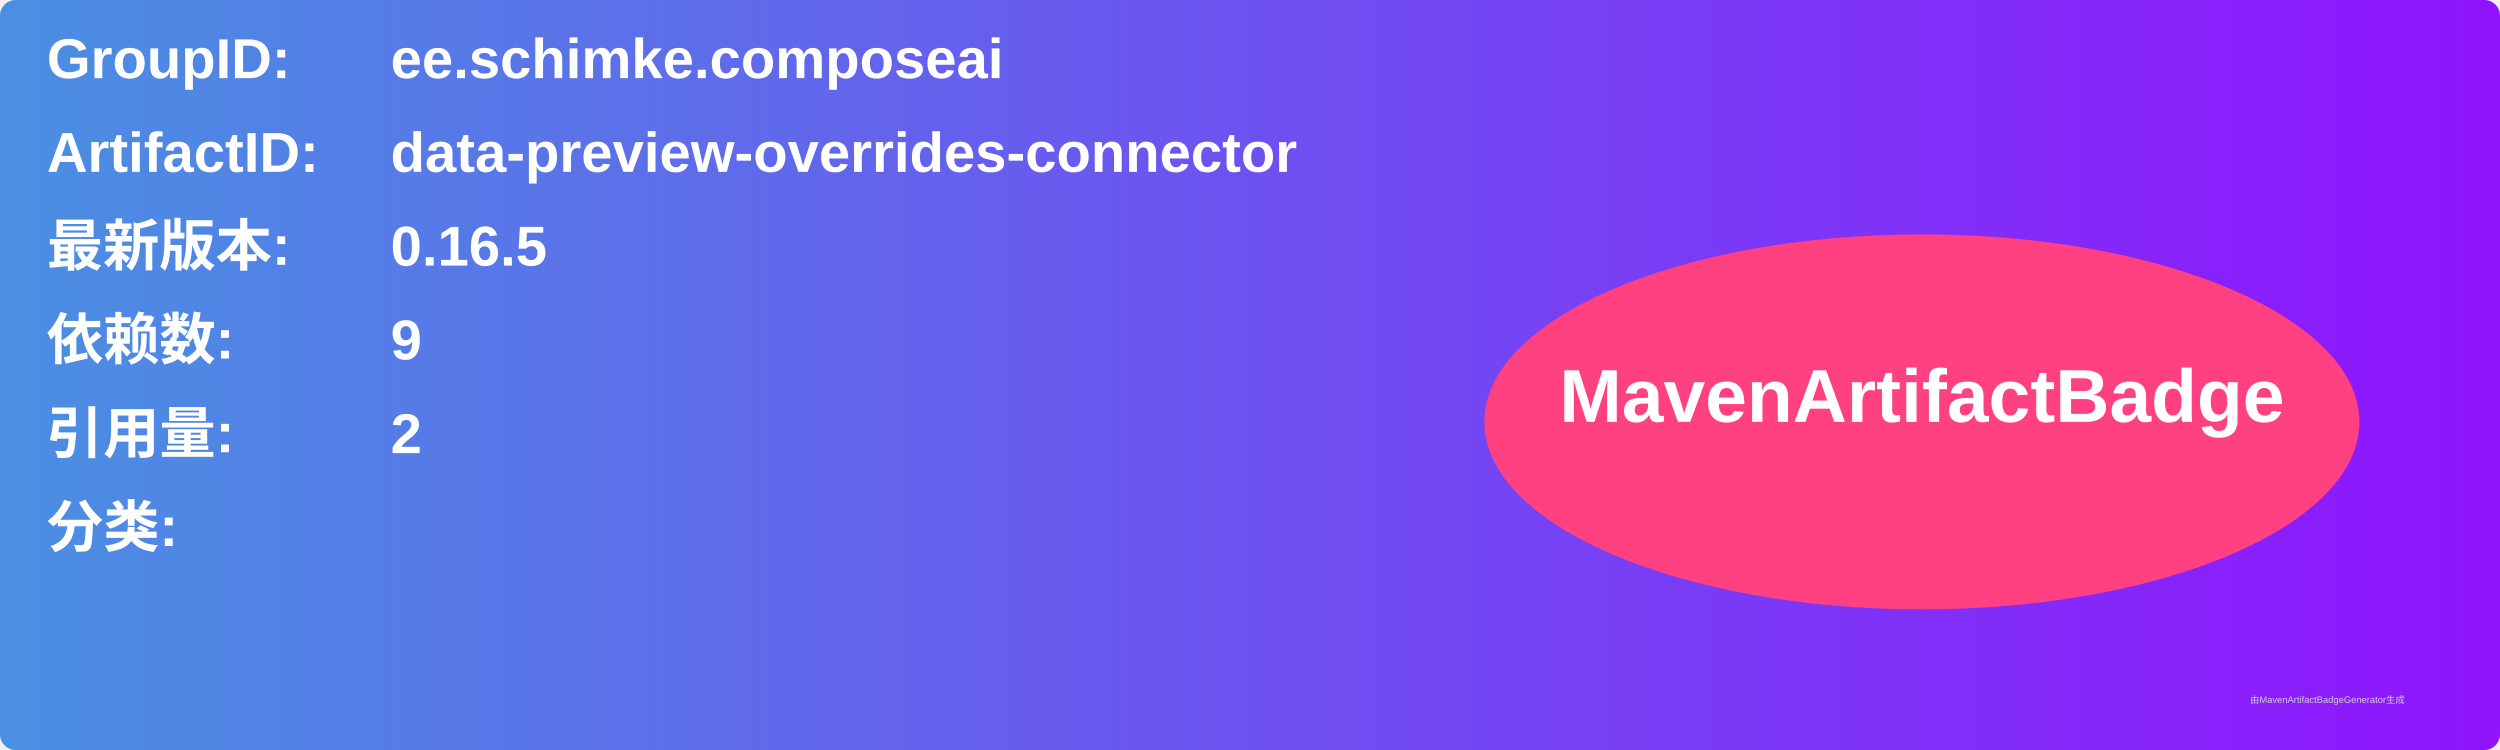
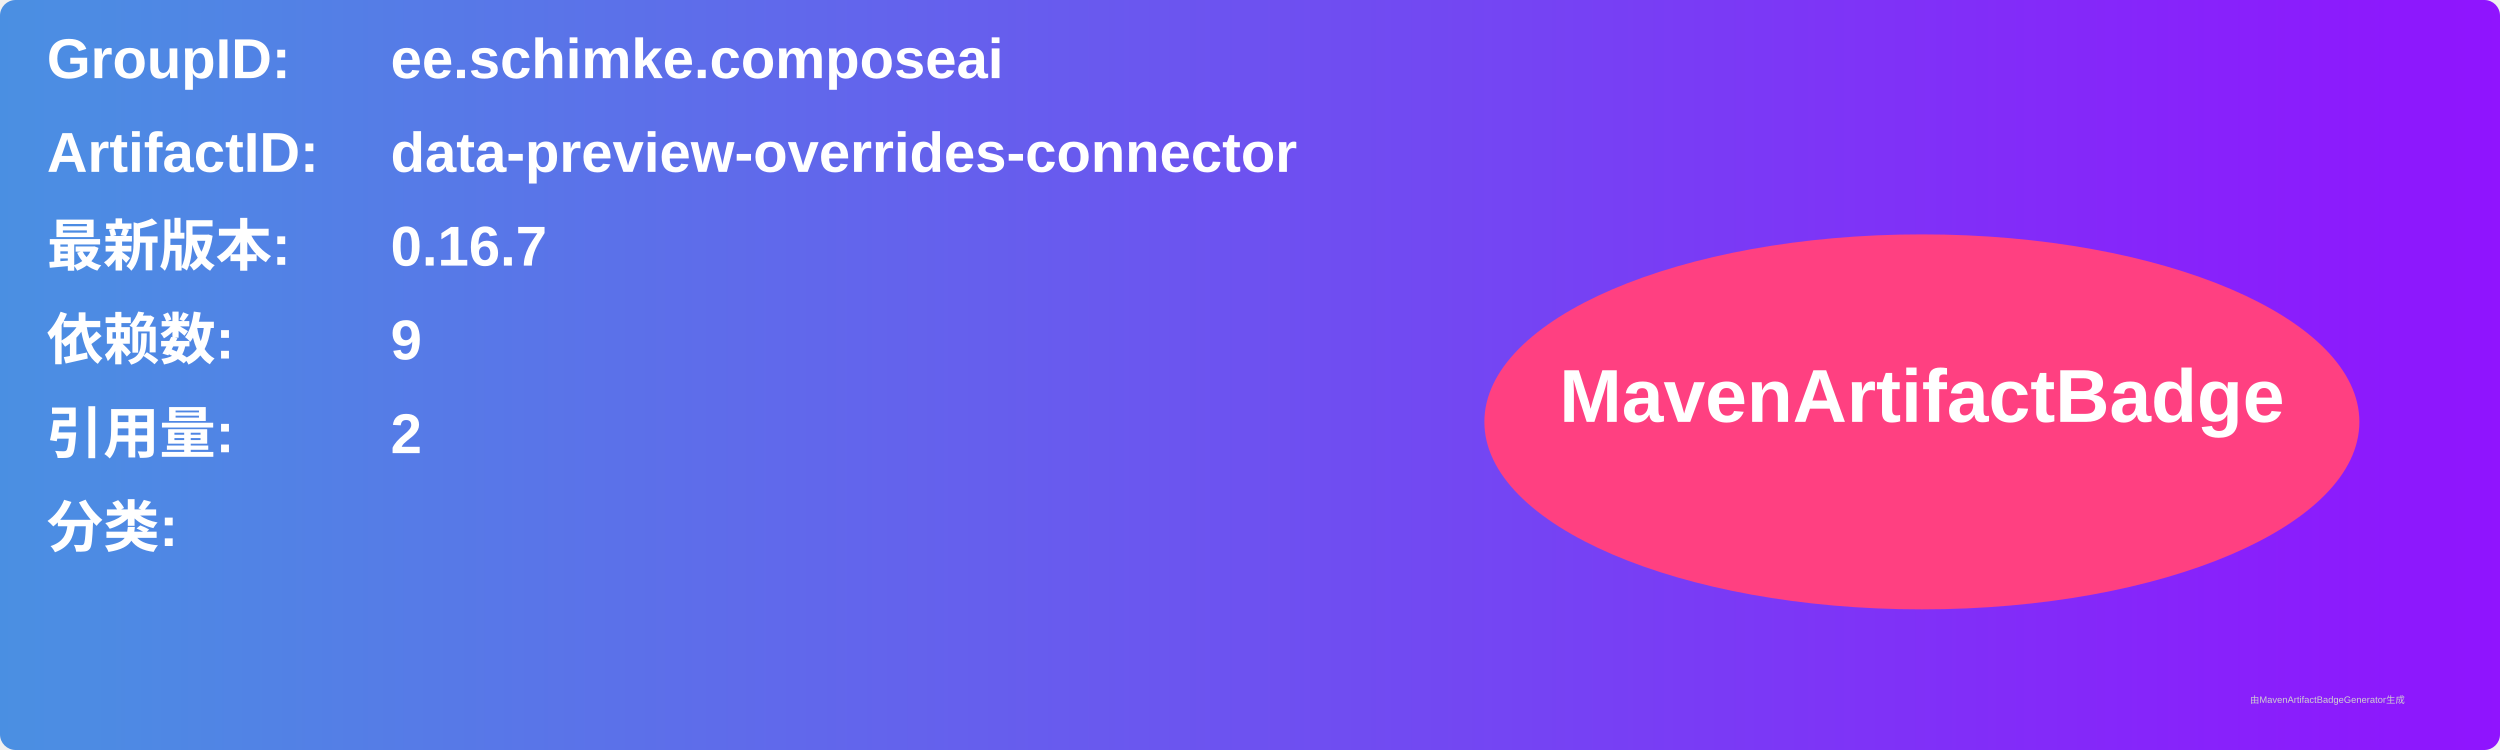
<svg xmlns="http://www.w3.org/2000/svg" width="800" height="240" viewBox="0 0 800 240">
  <linearGradient id="grad" x1="0%" y1="0%" x2="100%" y2="0%">
    <stop offset="0%" stop-color="#4a90e2" />
    <stop offset="100%" stop-color="#9013fe" />
  </linearGradient>
  <rect width="100%" height="100%" rx="5" ry="5" fill="url(#grad)" />
  <g transform="translate(15, 15)">
    <text x="0" y="10" font-family="Arial" font-size="18" fill="white" font-weight="bold" width="260">GroupID:</text>
    <text x="110" y="10" font-family="Arial" font-size="18" fill="white" font-weight="bold" width="460">ee.schimke.composeai</text>
    <text x="0" y="40" font-family="Arial" font-size="18" fill="white" font-weight="bold" width="260">ArtifactID:</text>
    <text x="110" y="40" font-family="Arial" font-size="18" fill="white" font-weight="bold" width="460">data-preview-overrides-connector</text>
    <text x="0" y="70" font-family="Arial" font-size="18" fill="white" font-weight="bold">最新版本:</text>
    <text x="110" y="70" font-family="Arial" font-size="18" fill="white" font-weight="bold">
-       <tspan font-weight="bold">0.16.5</tspan>
+       <tspan font-weight="bold">0.16.7</tspan>
    </text>
    <text x="0" y="100" font-family="Arial" font-size="18" fill="white" font-weight="bold">依赖数: </text>
    <text x="110" y="100" font-family="Arial" font-size="18" fill="white">
      <tspan font-weight="bold">9</tspan>
    </text>
    <text x="0" y="130" font-family="Arial" font-size="18" fill="white" font-weight="bold">引用量: </text>
    <text x="110" y="130" font-family="Arial" font-size="18" fill="white">
      <tspan font-weight="bold">2</tspan>
    </text>
    <text x="0" y="160" font-family="Arial" font-size="18" fill="white" font-weight="bold">分类:</text>
    <text x="10" y="190" font-family="Arial" font-size="10" fill="white">
      <tspan font-weight="bold" />
    </text>
    <ellipse cx="600" cy="120" rx="140" ry="60" fill="#ff4081" />
    <text x="600" y="120" text-anchor="middle" font-family="Arial" font-size="24" fill="white" font-weight="bold">MavenArtifactBadge</text>
  </g>
  <text x="720" y="225" font-family="Arial" font-size="3" fill="#d0d0d0">由MavenArtifactBadgeGenerator生成</text>
</svg>
